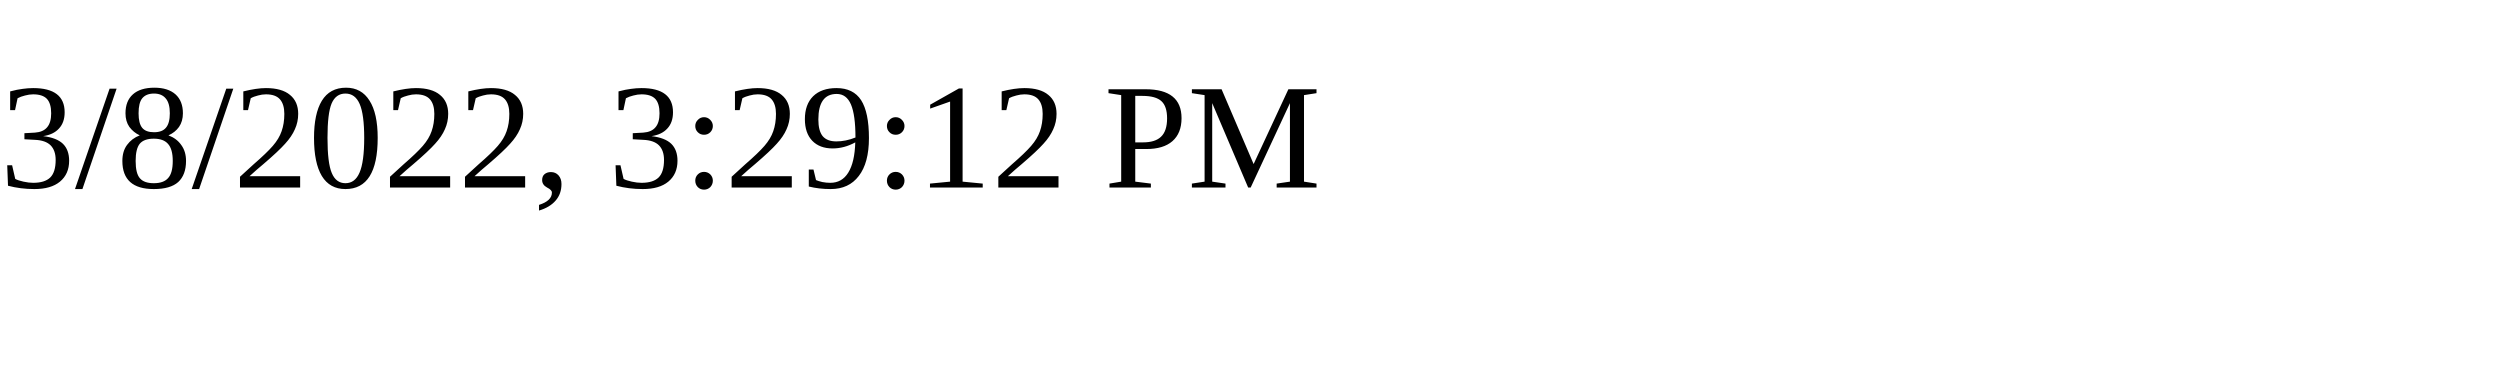
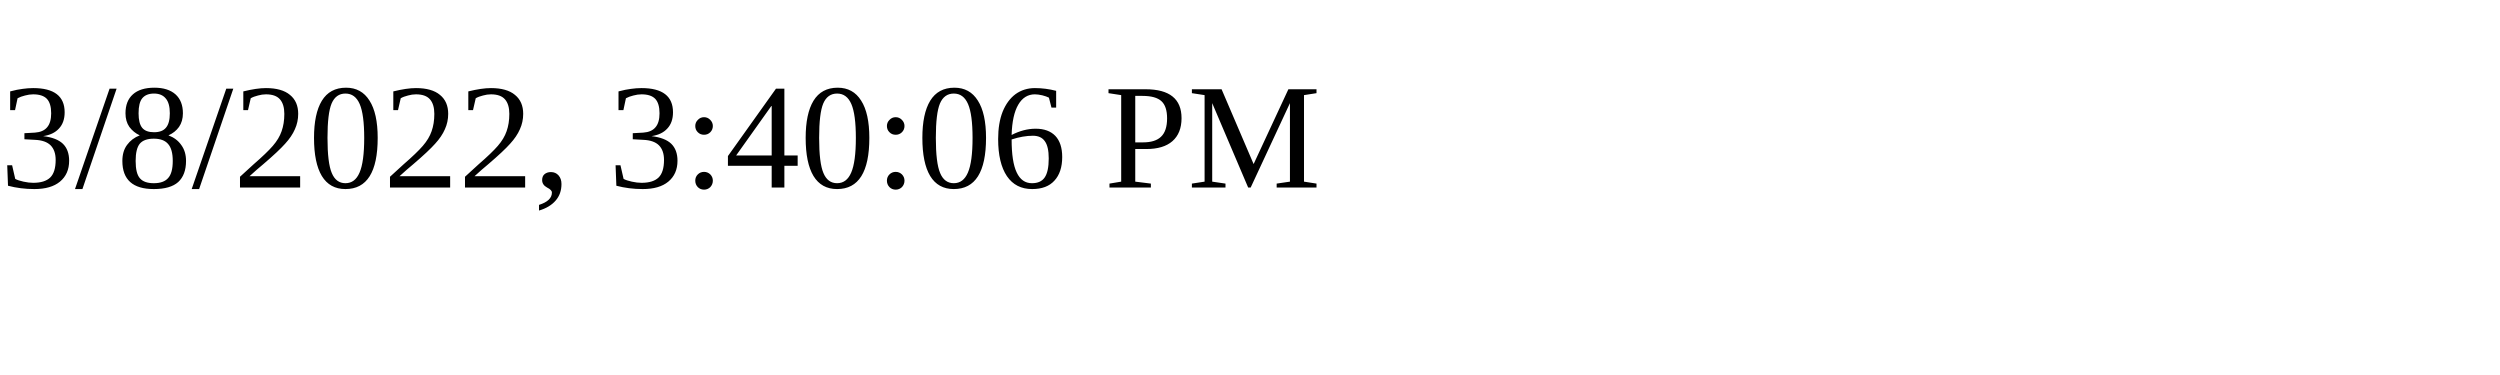
<svg xmlns="http://www.w3.org/2000/svg" height="30" width="200">
-   <text x="0" y="15">3/8/2022, 3:29:12 PM</text>
+   <text x="0" y="15">3/8/2022, 3:40:06 PM</text>
</svg>
